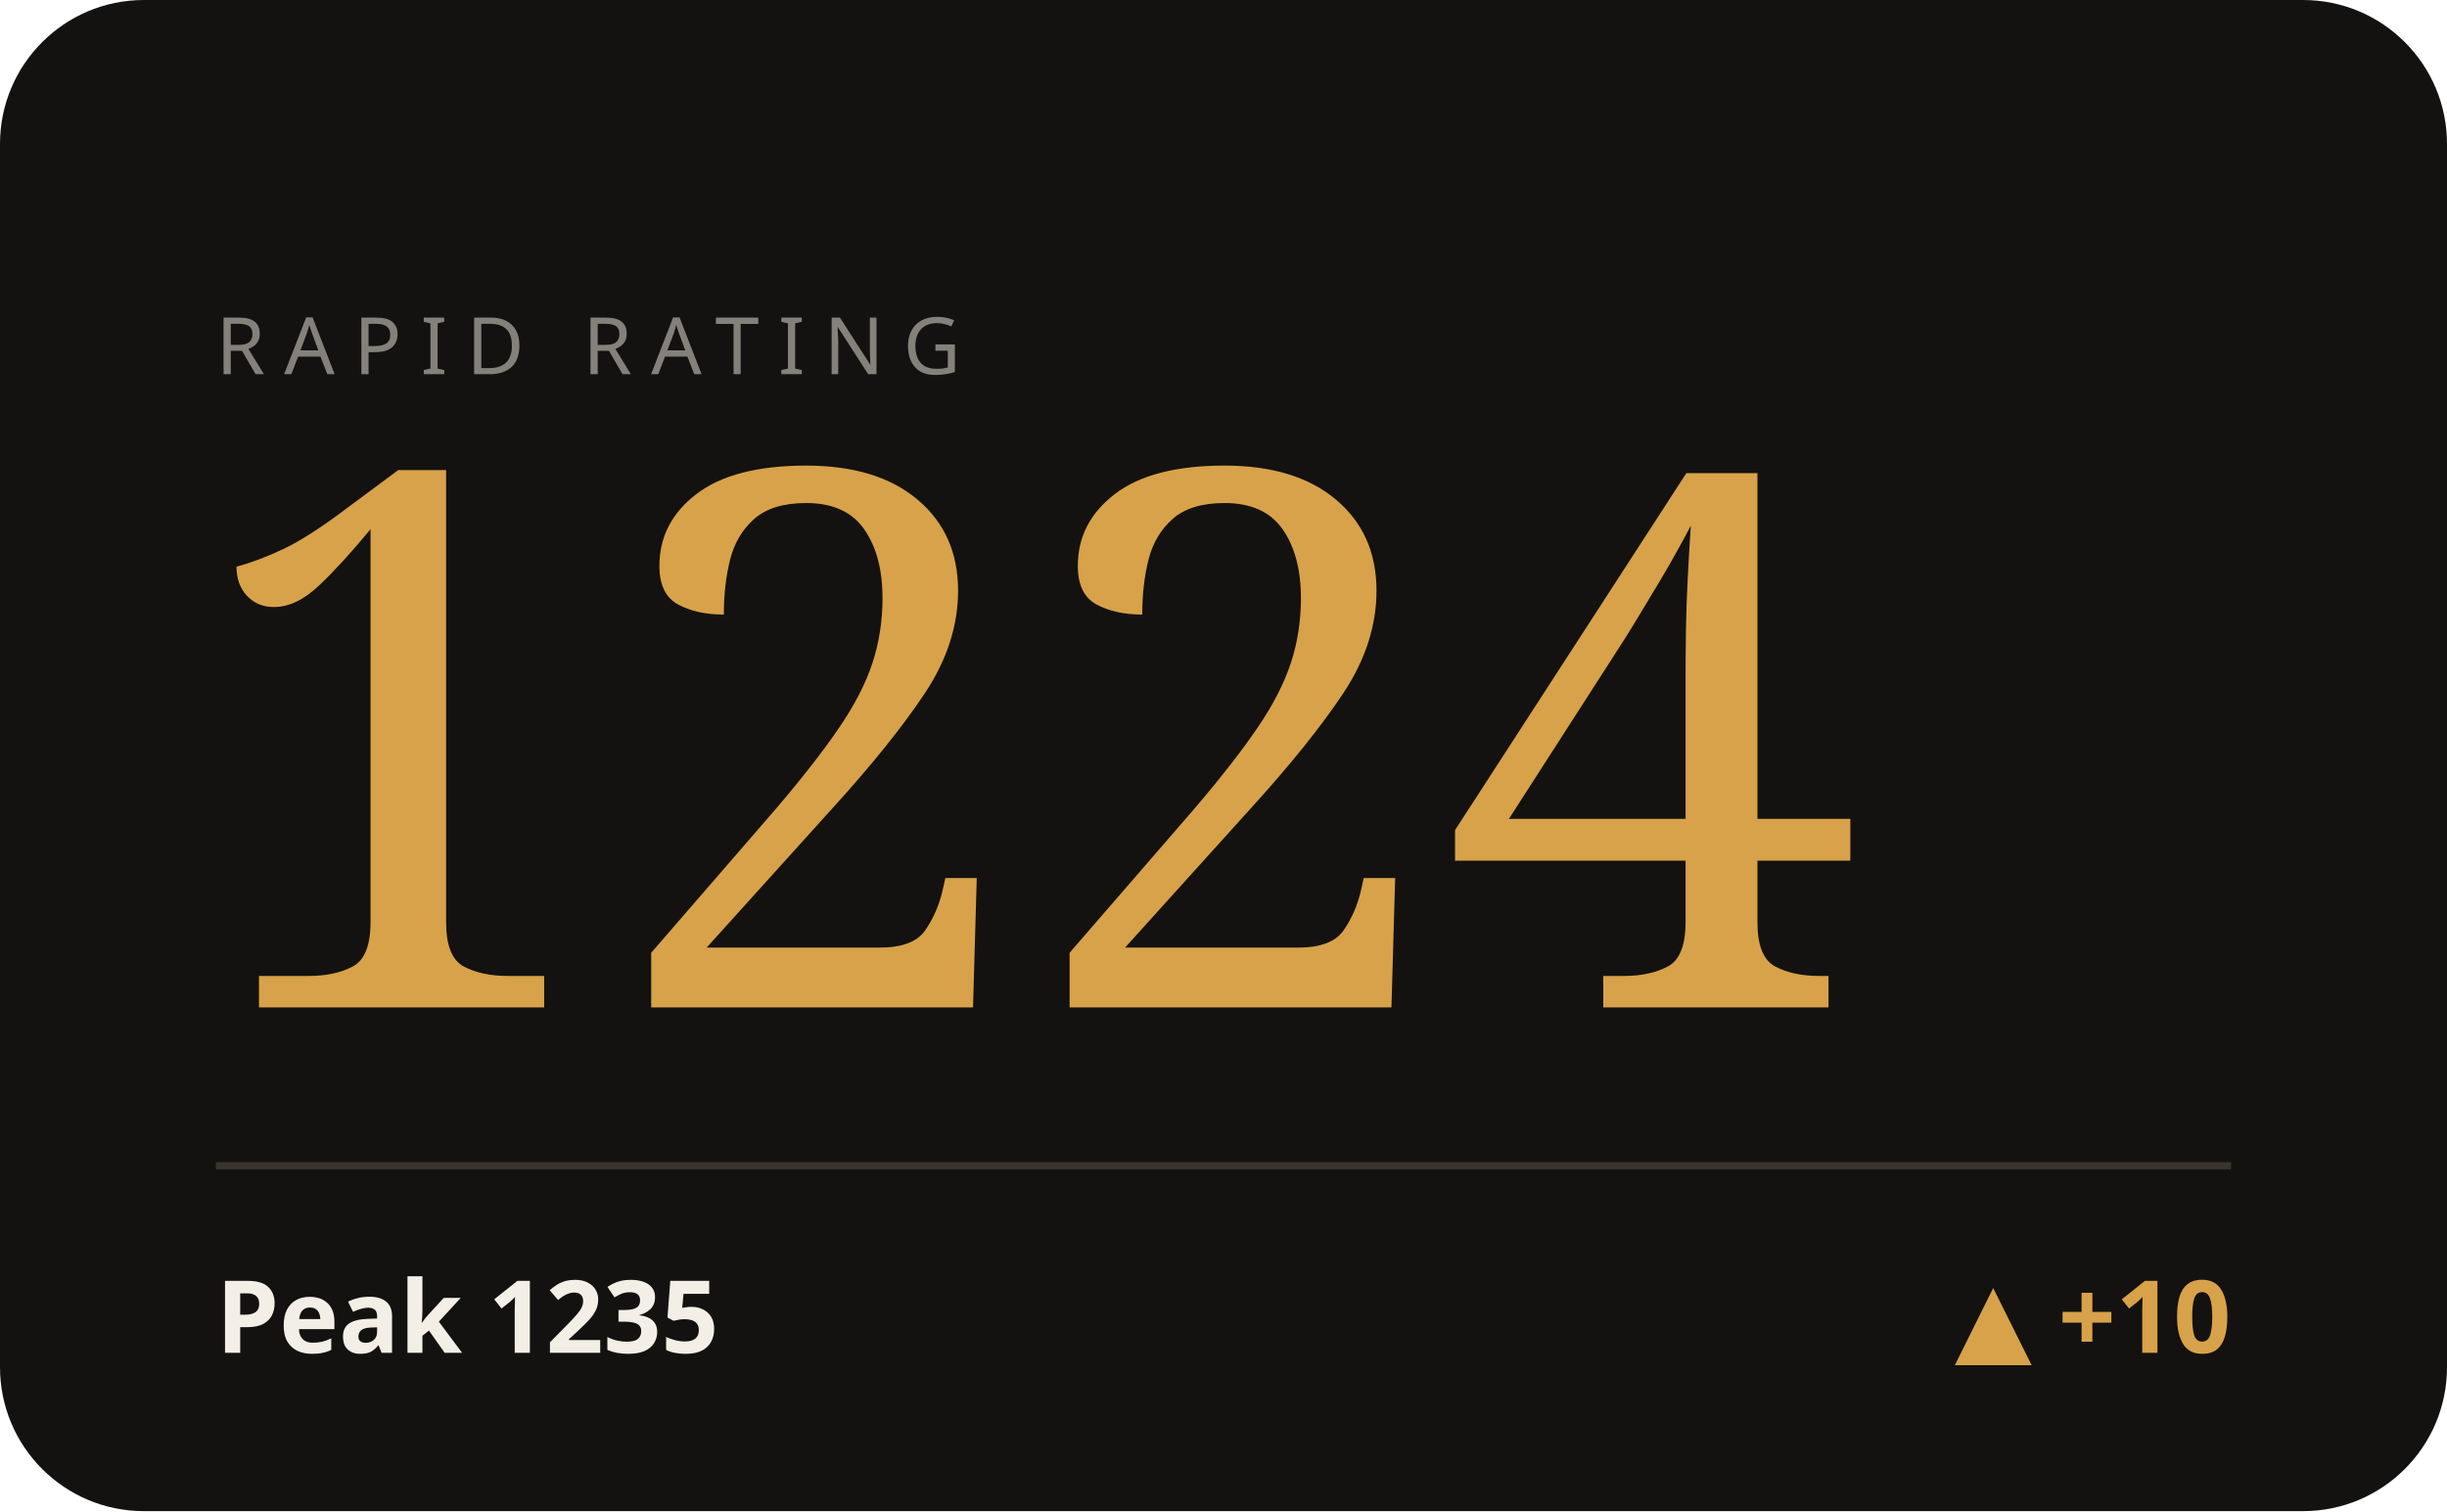
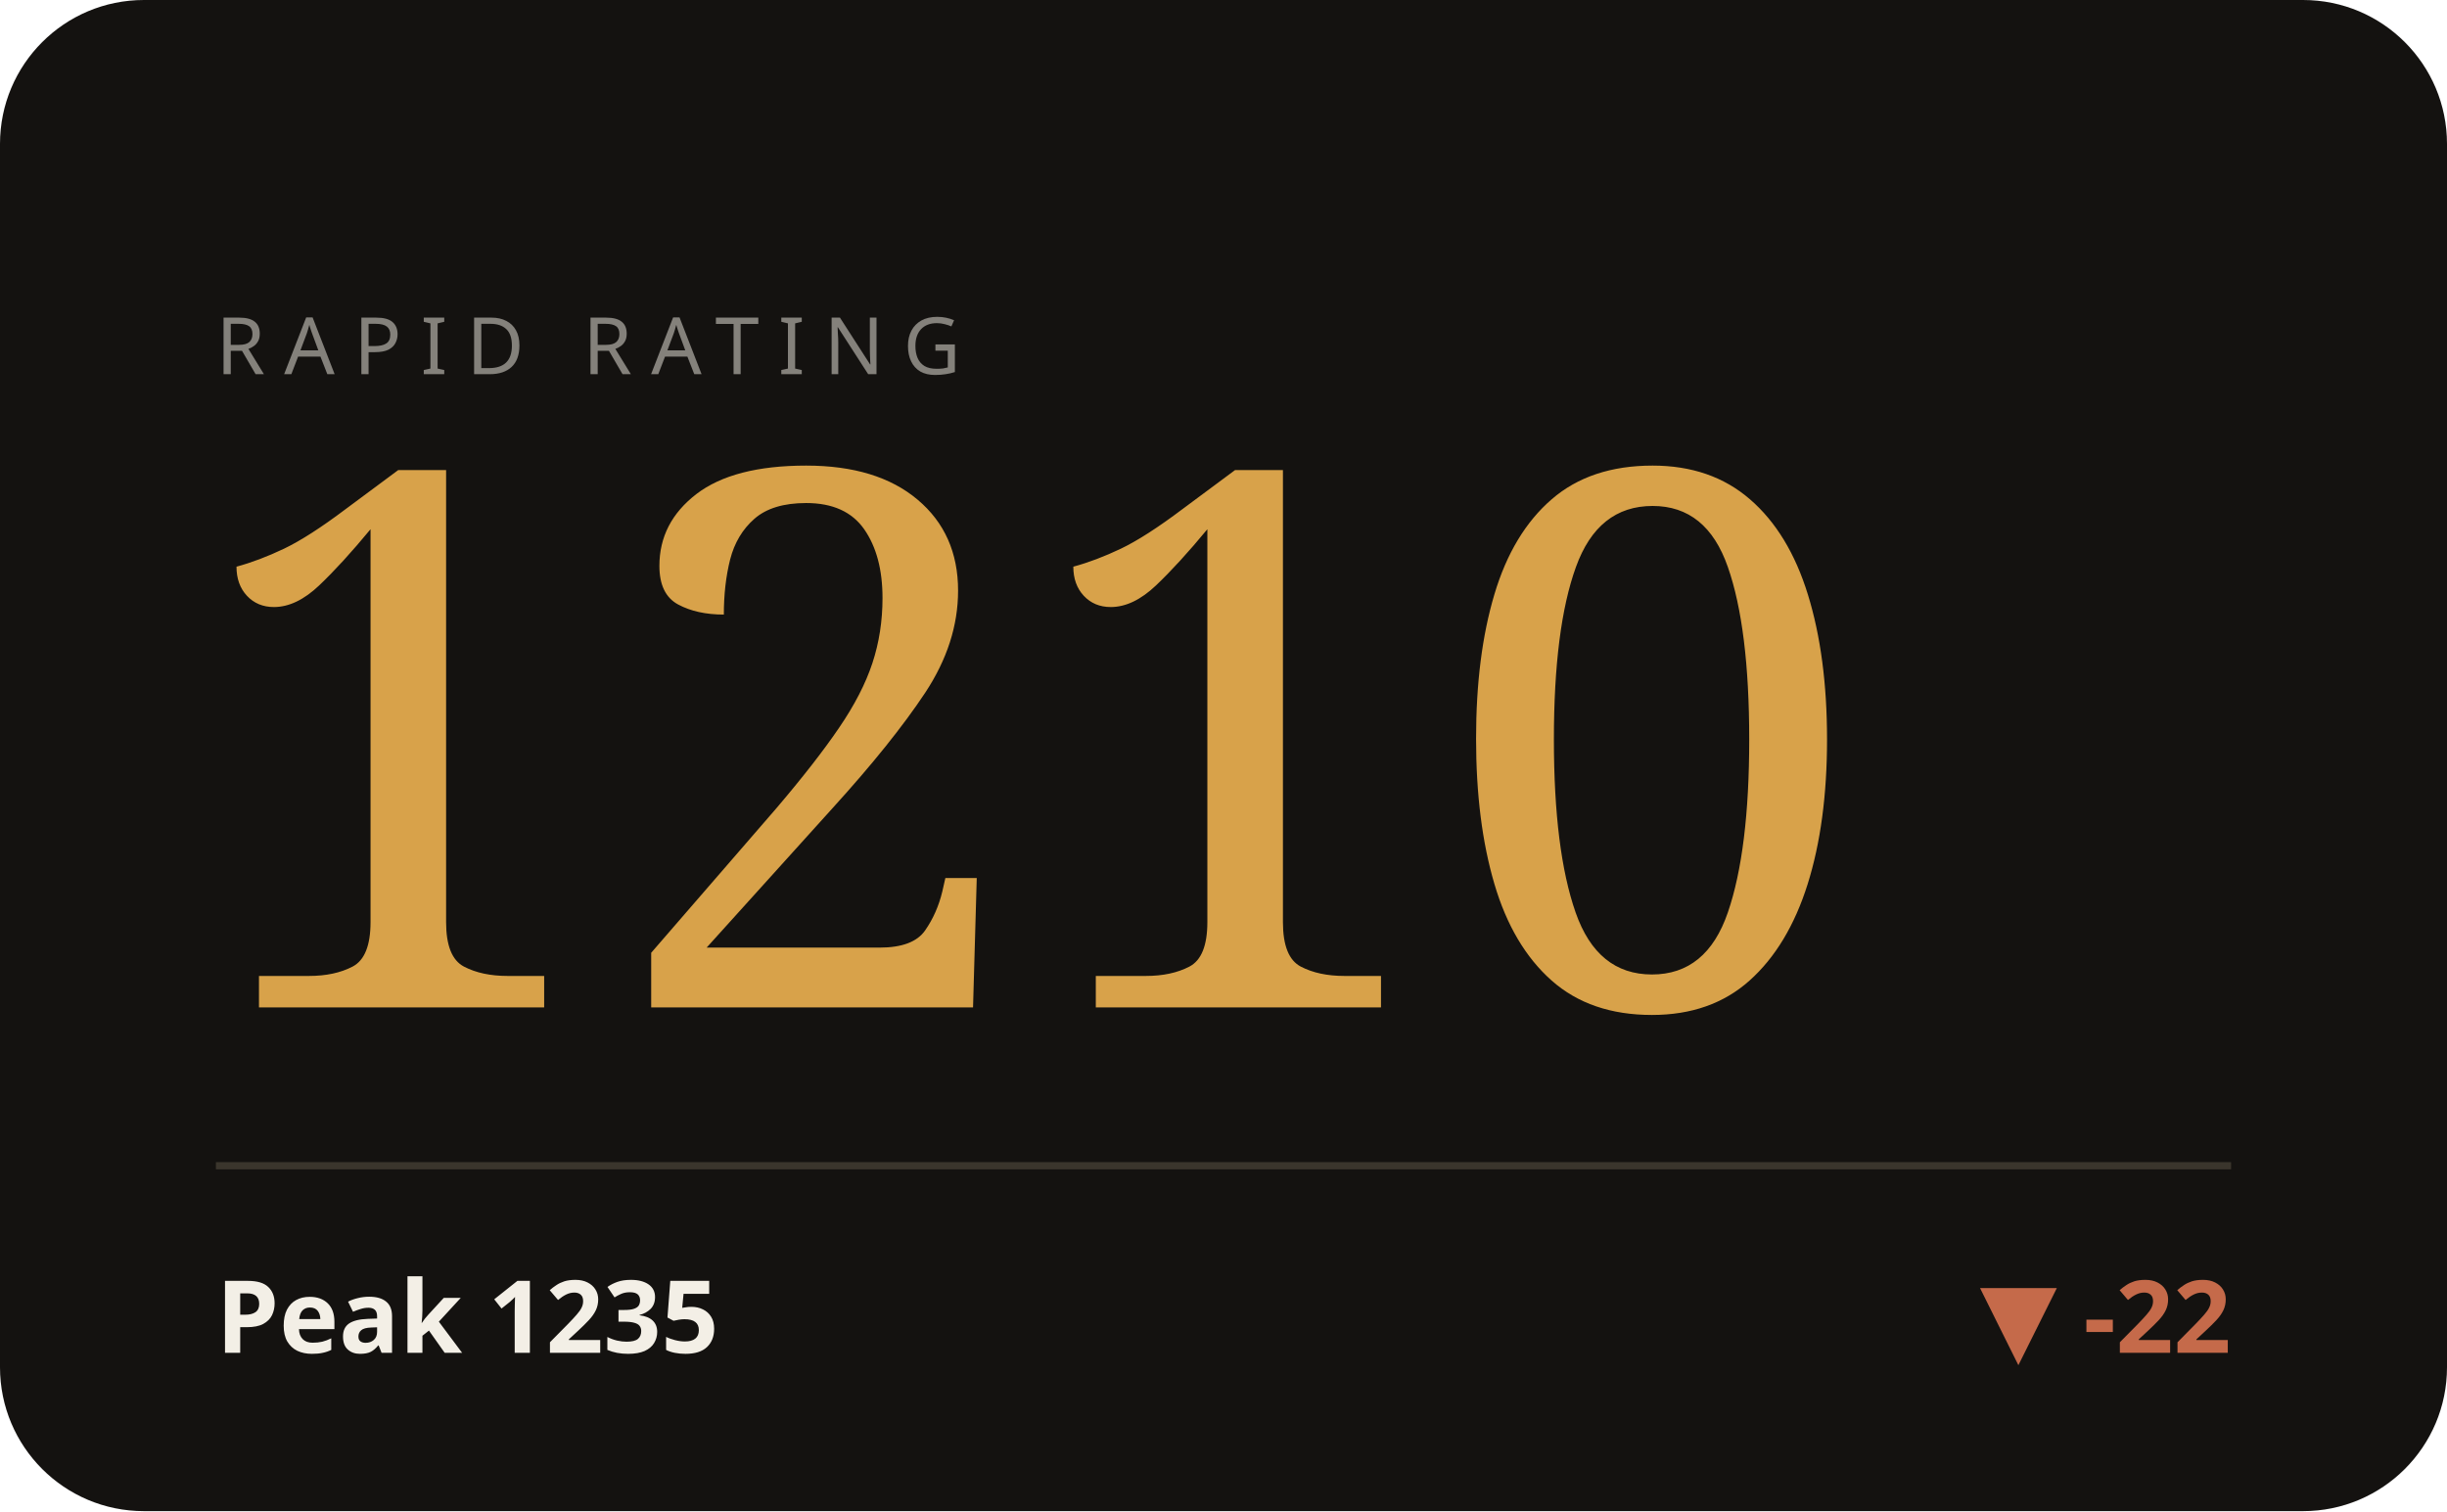
<svg xmlns="http://www.w3.org/2000/svg" viewBox="0 0 340 210" width="340" height="210" role="img" aria-label="RAPID hero">
  <style>text{fill:#f3efe6}.bg{fill:#141210}.acc{fill:#d8a24a}.ln{stroke:#d8a24a}.area{fill:#d8a24a;opacity:.05}.peak{stroke:#d8a24a;opacity:.28}.chip{fill:#d8a24a;opacity:.14}.down{fill:#c56a4a}.rule{stroke:#3a352c}svg{font-family:'Space Grotesk',system-ui,sans-serif}.lbl{font-weight:600;font-size:11px;letter-spacing:.16em}.big{font-weight:700;font-size:34px;letter-spacing:-.02em}.mid{font-weight:600;font-size:14px}.mut{font-weight:500;font-size:11px;opacity:.5}.ser{font-family:'Instrument Serif',serif;font-weight:400;letter-spacing:0}.mono{font-family:'JetBrains Mono',monospace}.ln{fill:none;stroke-width:2.5;stroke-linecap:round;stroke-linejoin:round}.thin{stroke-width:1.6}.draw{stroke-dasharray:1200;stroke-dashoffset:1200;animation:draw 2.3s cubic-bezier(.6,.05,.2,1) forwards .25s}.dot{animation:pulse 2s ease-in-out infinite}.glow{animation:glow 3.4s ease-in-out infinite}.float{animation:float 6.5s ease-in-out infinite}.shim{animation:shim 3s ease-in-out infinite}@keyframes draw{to{stroke-dashoffset:0}}@keyframes pulse{0%,100%{r:4.5;opacity:1}50%{r:8;opacity:.45}}@keyframes glow{0%,100%{opacity:.14}50%{opacity:.34}}@keyframes float{0%,100%{transform:translateY(0)}50%{transform:translateY(-7px)}}@keyframes shim{0%,100%{opacity:.5}50%{opacity:1}}</style>
  <rect class="bg" width="340" height="210" rx="20" />
  <text class="mut" x="30" y="52" style="letter-spacing:.24em">RAPID RATING</text>
-   <text class="acc ser" x="26" y="140" style="font-size:104px">1224</text>
+   <text class="acc ser" x="26" y="140" style="font-size:104px">1210</text>
  <line class="rule" x1="30" y1="162" x2="310" y2="162" />
  <text class="mid" x="30" y="188">Peak 1235</text>
-   <text class="acc mid" x="310" y="188" text-anchor="end">▲ +10</text>
+   <text class="down mid" x="310" y="188" text-anchor="end">▼ -22</text>
</svg>
